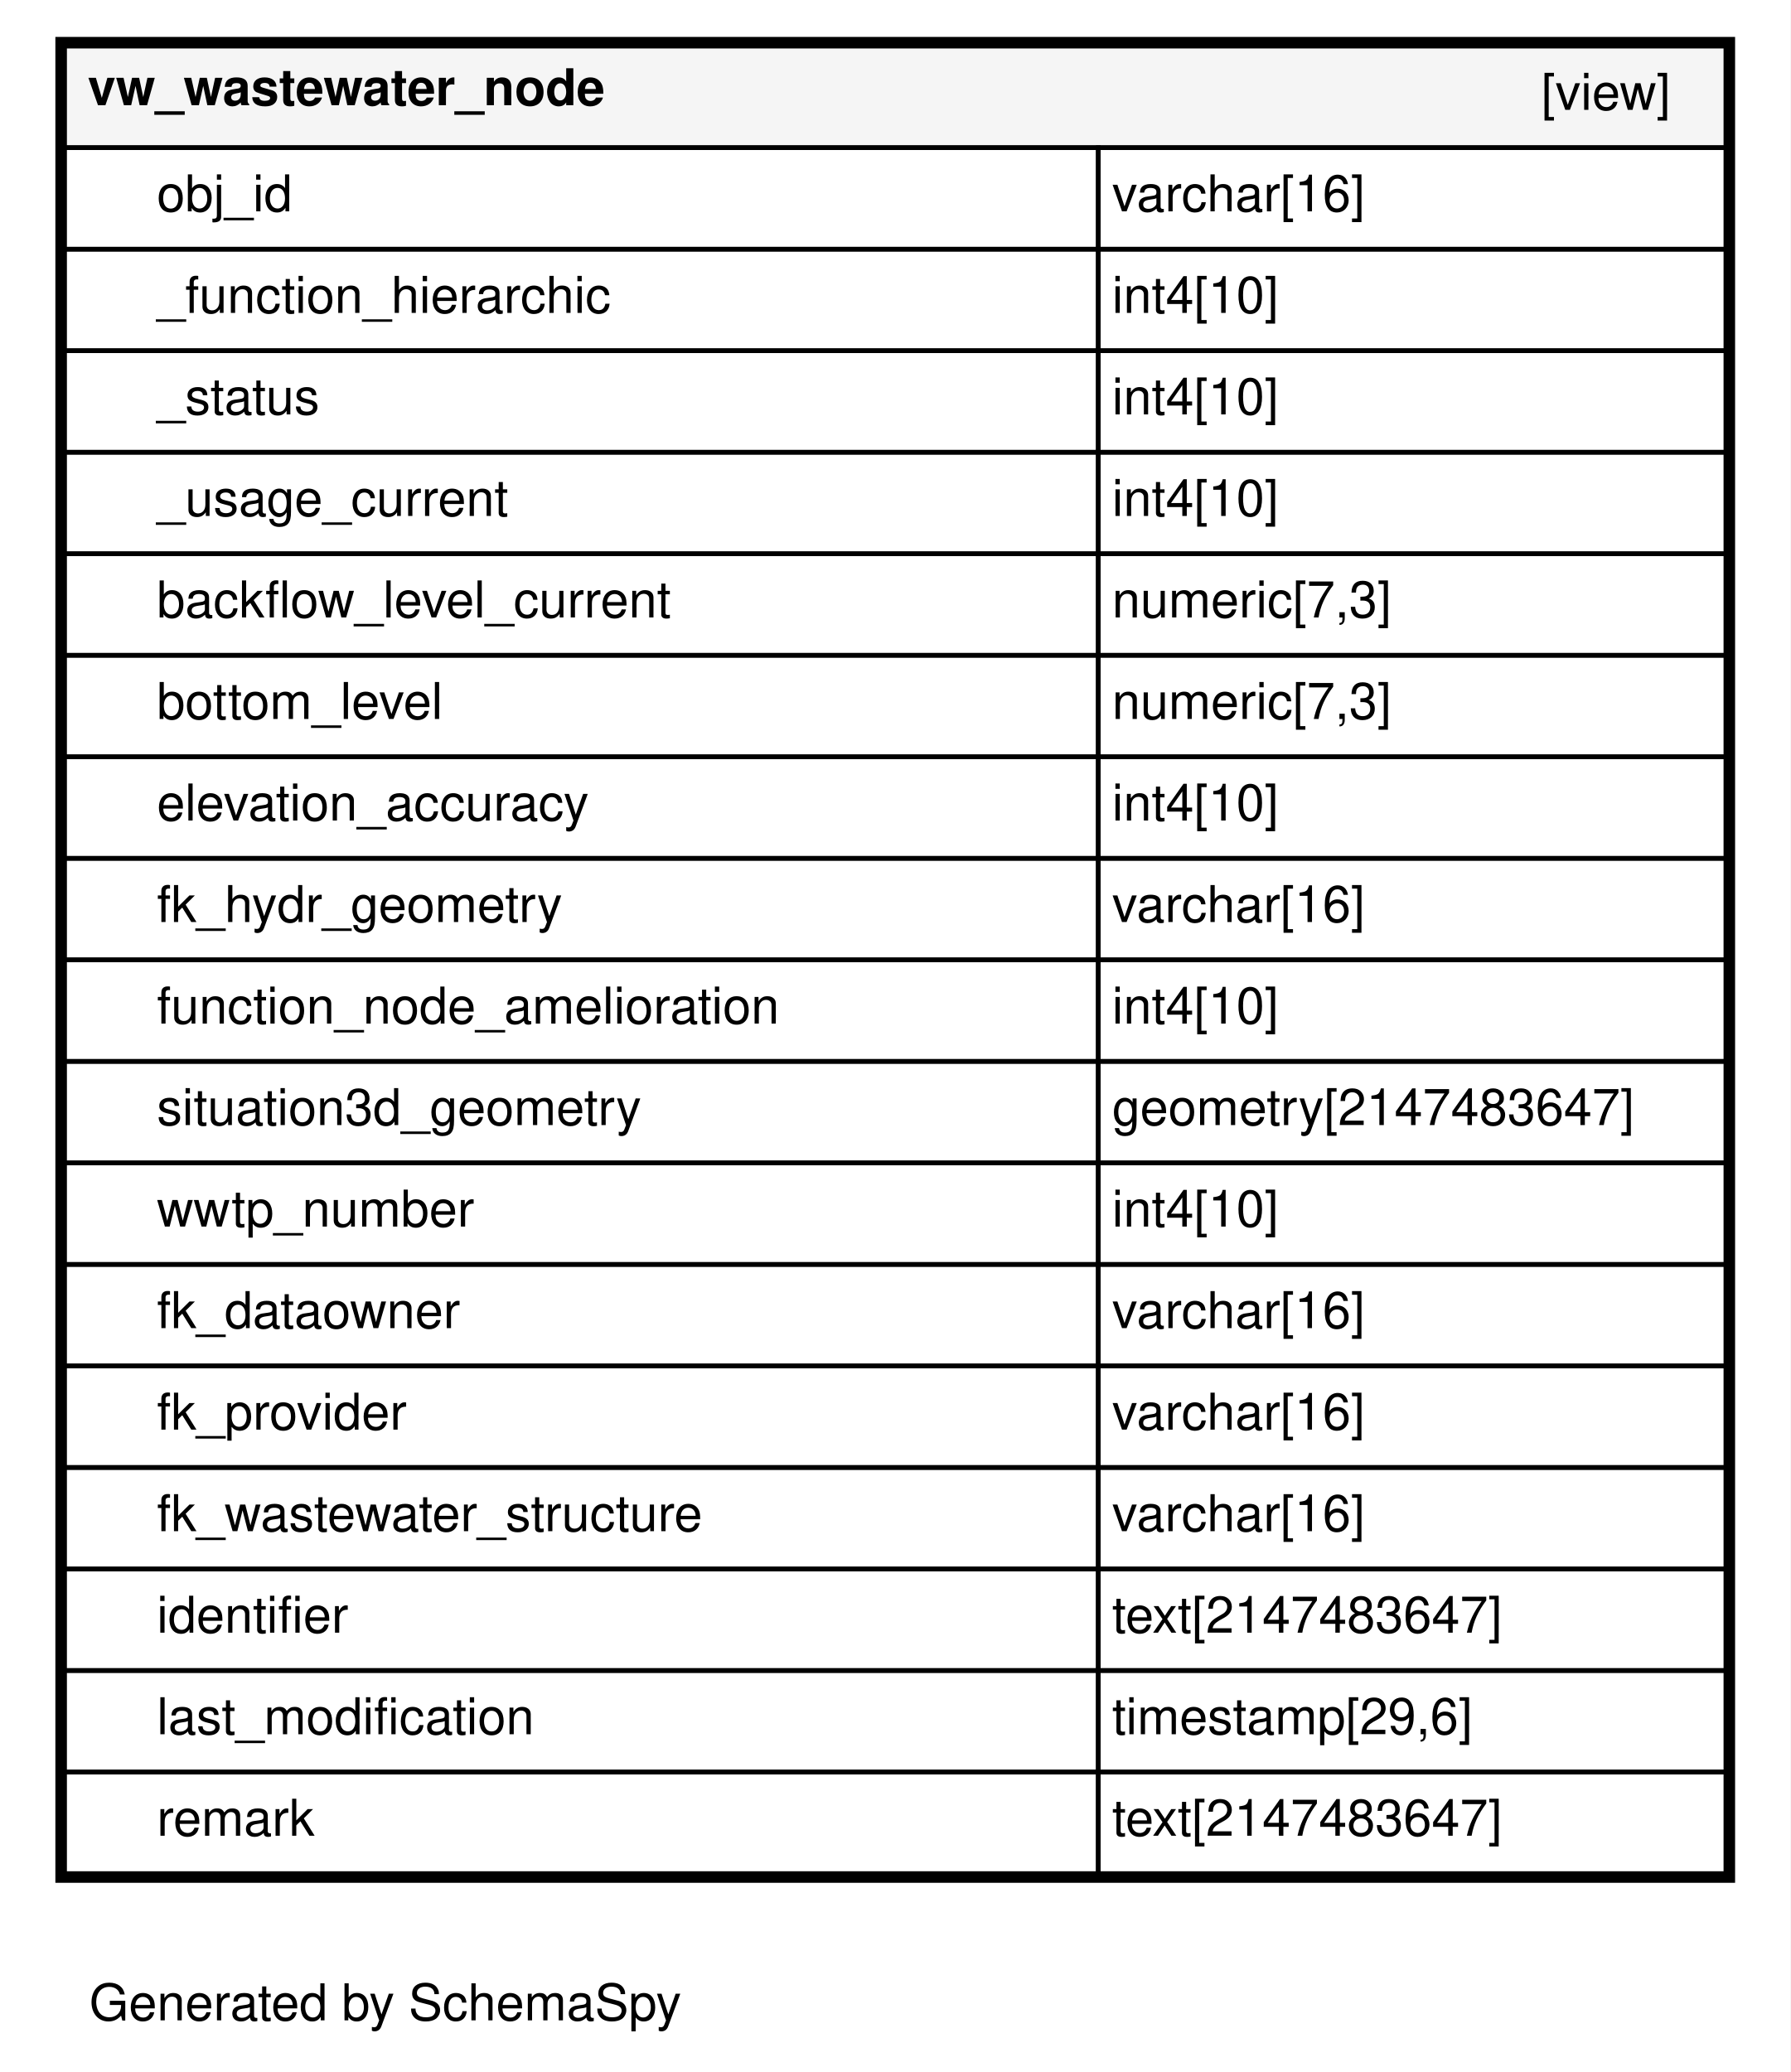
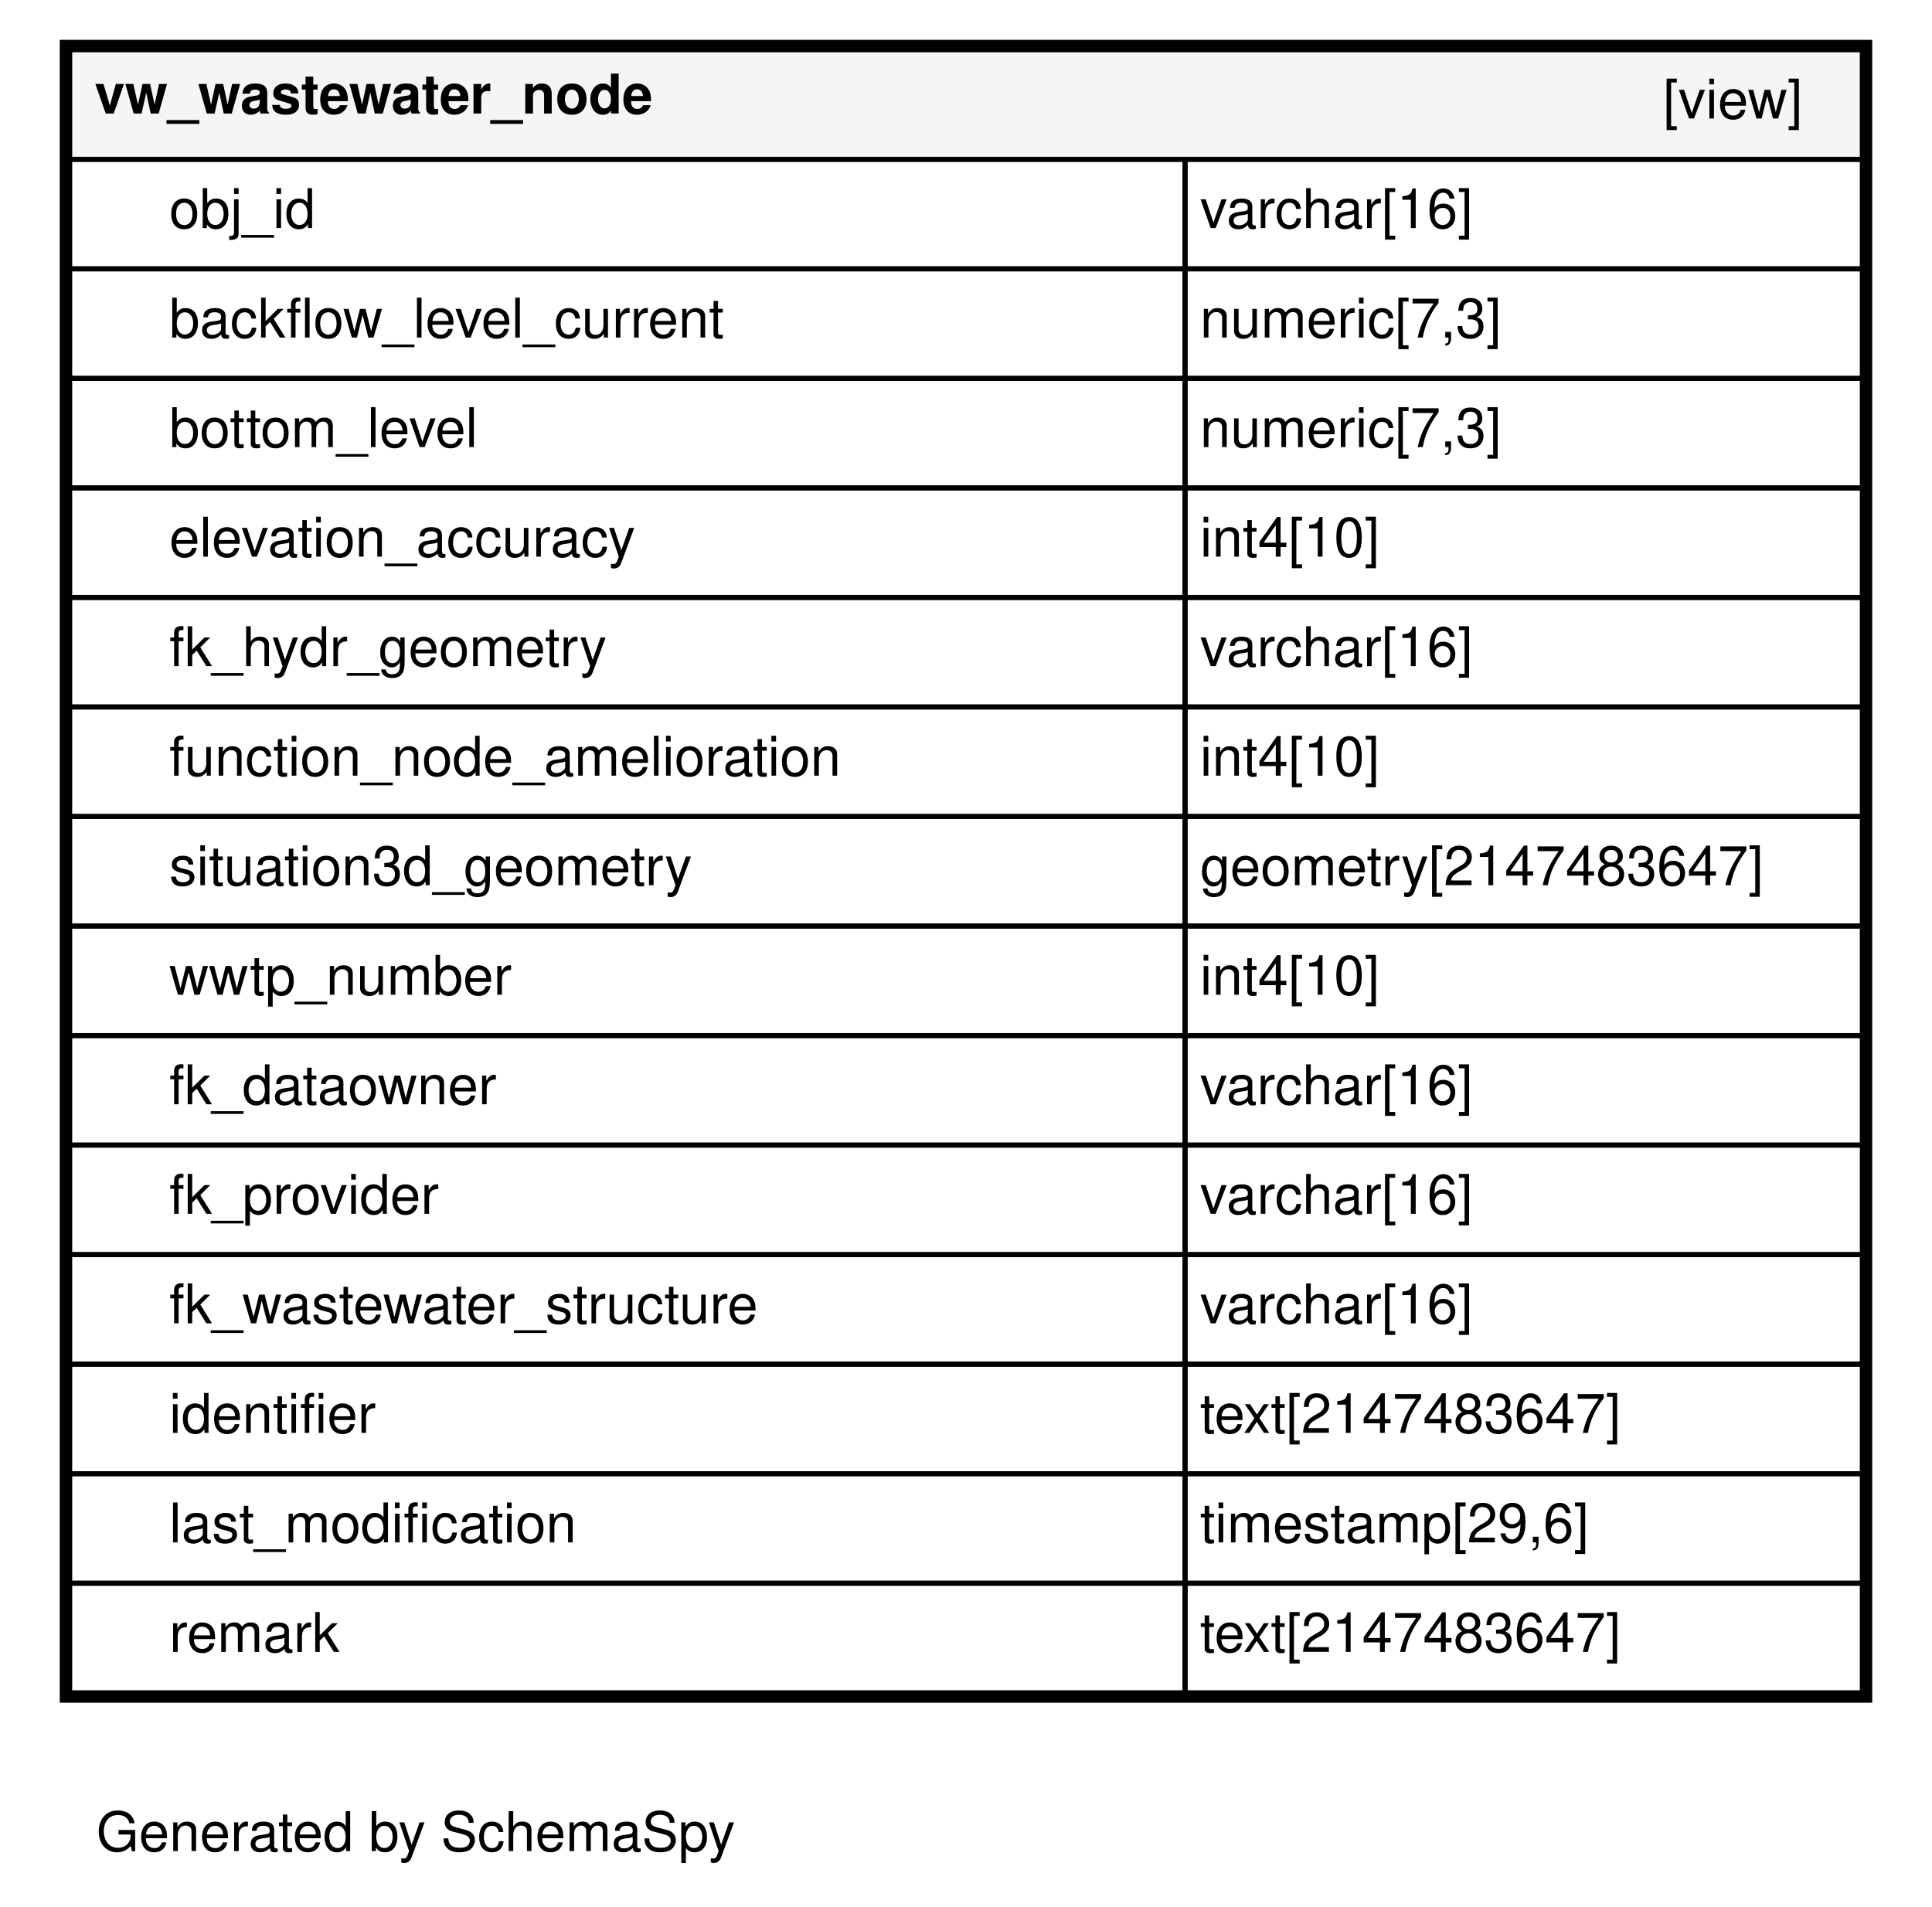
- <svg xmlns="http://www.w3.org/2000/svg" xmlns:xlink="http://www.w3.org/1999/xlink" width="388pt" height="449pt" viewBox="0.00 0.00 388.00 449.00">
-   <g id="graph0" class="graph" transform="scale(1 1) rotate(0) translate(4 445)">
-     <polygon fill="#ffffff" stroke="transparent" points="-4,4 -4,-445 384,-445 384,4 -4,4" />
+ <svg xmlns="http://www.w3.org/2000/svg" xmlns:xlink="http://www.w3.org/1999/xlink" width="388pt" height="383pt" viewBox="0.00 0.00 388.00 383.00">
+   <g id="graph0" class="graph" transform="scale(1 1) rotate(0) translate(4 379)">
+     <polygon fill="#ffffff" stroke="transparent" points="-4,4 -4,-379 384,-379 384,4 -4,4" />
    <text text-anchor="middle" x="79.5" y="-7.2" font-family="Helvetica,sans-Serif" font-size="11.00">Generated by SchemaSpy</text>
    <g id="node1" class="node">
      <g id="a_node1">
        <a xlink:href="../../tables/vw_wastewater_node.html" xlink:title="vw_wastewater_node" target="_top">
-           <polygon fill="#ffffff" stroke="transparent" points="8,-37 8,-437 372,-437 372,-37 8,-37" />
-           <polygon fill="#f5f5f5" stroke="transparent" points="10,-413 10,-435 370,-435 370,-413 10,-413" />
-           <polygon fill="none" stroke="black" points="10,-413 10,-435 370,-435 370,-413 10,-413" />
-           <text text-anchor="start" x="15" y="-422.2" font-family="Helvetica,sans-Serif" font-weight="bold" font-size="11.00">vw_wastewater_node</text>
-           <text text-anchor="start" x="330" y="-421.2" font-family="Helvetica,sans-Serif" font-size="11.00">[view]</text>
-           <polygon fill="none" stroke="black" points="10,-391 10,-413 234,-413 234,-391 10,-391" />
-           <text text-anchor="start" x="30" y="-399.2" font-family="Helvetica,sans-Serif" font-size="11.00">obj_id</text>
-           <polygon fill="none" stroke="black" points="234,-391 234,-413 370,-413 370,-391 234,-391" />
-           <text text-anchor="start" x="237" y="-399.2" font-family="Helvetica,sans-Serif" font-size="11.00">varchar[16]</text>
-           <polygon fill="none" stroke="black" points="10,-369 10,-391 234,-391 234,-369 10,-369" />
-           <text text-anchor="start" x="30" y="-377.2" font-family="Helvetica,sans-Serif" font-size="11.00">_function_hierarchic</text>
-           <polygon fill="none" stroke="black" points="234,-369 234,-391 370,-391 370,-369 234,-369" />
-           <text text-anchor="start" x="237" y="-377.2" font-family="Helvetica,sans-Serif" font-size="11.00">int4[10]</text>
-           <polygon fill="none" stroke="black" points="10,-347 10,-369 234,-369 234,-347 10,-347" />
-           <text text-anchor="start" x="30" y="-355.2" font-family="Helvetica,sans-Serif" font-size="11.00">_status</text>
-           <polygon fill="none" stroke="black" points="234,-347 234,-369 370,-369 370,-347 234,-347" />
-           <text text-anchor="start" x="237" y="-355.2" font-family="Helvetica,sans-Serif" font-size="11.00">int4[10]</text>
+           <polygon fill="#ffffff" stroke="transparent" points="8,-37 8,-371 372,-371 372,-37 8,-37" />
+           <polygon fill="#f5f5f5" stroke="transparent" points="10,-347 10,-369 370,-369 370,-347 10,-347" />
+           <polygon fill="none" stroke="black" points="10,-347 10,-369 370,-369 370,-347 10,-347" />
+           <text text-anchor="start" x="15" y="-356.2" font-family="Helvetica,sans-Serif" font-weight="bold" font-size="11.00">vw_wastewater_node</text>
+           <text text-anchor="start" x="330" y="-355.2" font-family="Helvetica,sans-Serif" font-size="11.00">[view]</text>
          <polygon fill="none" stroke="black" points="10,-325 10,-347 234,-347 234,-325 10,-325" />
-           <text text-anchor="start" x="30" y="-333.2" font-family="Helvetica,sans-Serif" font-size="11.00">_usage_current</text>
+           <text text-anchor="start" x="30" y="-333.2" font-family="Helvetica,sans-Serif" font-size="11.00">obj_id</text>
          <polygon fill="none" stroke="black" points="234,-325 234,-347 370,-347 370,-325 234,-325" />
-           <text text-anchor="start" x="237" y="-333.2" font-family="Helvetica,sans-Serif" font-size="11.00">int4[10]</text>
+           <text text-anchor="start" x="237" y="-333.2" font-family="Helvetica,sans-Serif" font-size="11.00">varchar[16]</text>
          <polygon fill="none" stroke="black" points="10,-303 10,-325 234,-325 234,-303 10,-303" />
          <text text-anchor="start" x="30" y="-311.2" font-family="Helvetica,sans-Serif" font-size="11.00">backflow_level_current</text>
          <polygon fill="none" stroke="black" points="234,-303 234,-325 370,-325 370,-303 234,-303" />
          <text text-anchor="start" x="237" y="-311.2" font-family="Helvetica,sans-Serif" font-size="11.00">numeric[7,3]</text>
          <polygon fill="none" stroke="black" points="10,-281 10,-303 234,-303 234,-281 10,-281" />
          <text text-anchor="start" x="30" y="-289.2" font-family="Helvetica,sans-Serif" font-size="11.00">bottom_level</text>
          <polygon fill="none" stroke="black" points="234,-281 234,-303 370,-303 370,-281 234,-281" />
          <text text-anchor="start" x="237" y="-289.2" font-family="Helvetica,sans-Serif" font-size="11.00">numeric[7,3]</text>
          <polygon fill="none" stroke="black" points="10,-259 10,-281 234,-281 234,-259 10,-259" />
          <text text-anchor="start" x="30" y="-267.2" font-family="Helvetica,sans-Serif" font-size="11.00">elevation_accuracy</text>
          <polygon fill="none" stroke="black" points="234,-259 234,-281 370,-281 370,-259 234,-259" />
          <text text-anchor="start" x="237" y="-267.2" font-family="Helvetica,sans-Serif" font-size="11.00">int4[10]</text>
          <polygon fill="none" stroke="black" points="10,-237 10,-259 234,-259 234,-237 10,-237" />
          <text text-anchor="start" x="30" y="-245.2" font-family="Helvetica,sans-Serif" font-size="11.00">fk_hydr_geometry</text>
          <polygon fill="none" stroke="black" points="234,-237 234,-259 370,-259 370,-237 234,-237" />
          <text text-anchor="start" x="237" y="-245.2" font-family="Helvetica,sans-Serif" font-size="11.00">varchar[16]</text>
          <polygon fill="none" stroke="black" points="10,-215 10,-237 234,-237 234,-215 10,-215" />
          <text text-anchor="start" x="30" y="-223.2" font-family="Helvetica,sans-Serif" font-size="11.00">function_node_amelioration</text>
          <polygon fill="none" stroke="black" points="234,-215 234,-237 370,-237 370,-215 234,-215" />
          <text text-anchor="start" x="237" y="-223.2" font-family="Helvetica,sans-Serif" font-size="11.00">int4[10]</text>
          <polygon fill="none" stroke="black" points="10,-193 10,-215 234,-215 234,-193 10,-193" />
          <text text-anchor="start" x="30" y="-201.2" font-family="Helvetica,sans-Serif" font-size="11.00">situation3d_geometry</text>
          <polygon fill="none" stroke="black" points="234,-193 234,-215 370,-215 370,-193 234,-193" />
          <text text-anchor="start" x="237" y="-201.2" font-family="Helvetica,sans-Serif" font-size="11.00">geometry[2147483647]</text>
          <polygon fill="none" stroke="black" points="10,-171 10,-193 234,-193 234,-171 10,-171" />
          <text text-anchor="start" x="30" y="-179.2" font-family="Helvetica,sans-Serif" font-size="11.00">wwtp_number</text>
          <polygon fill="none" stroke="black" points="234,-171 234,-193 370,-193 370,-171 234,-171" />
          <text text-anchor="start" x="237" y="-179.2" font-family="Helvetica,sans-Serif" font-size="11.00">int4[10]</text>
          <polygon fill="none" stroke="black" points="10,-149 10,-171 234,-171 234,-149 10,-149" />
          <text text-anchor="start" x="30" y="-157.2" font-family="Helvetica,sans-Serif" font-size="11.00">fk_dataowner</text>
          <polygon fill="none" stroke="black" points="234,-149 234,-171 370,-171 370,-149 234,-149" />
          <text text-anchor="start" x="237" y="-157.2" font-family="Helvetica,sans-Serif" font-size="11.00">varchar[16]</text>
          <polygon fill="none" stroke="black" points="10,-127 10,-149 234,-149 234,-127 10,-127" />
          <text text-anchor="start" x="30" y="-135.2" font-family="Helvetica,sans-Serif" font-size="11.00">fk_provider</text>
          <polygon fill="none" stroke="black" points="234,-127 234,-149 370,-149 370,-127 234,-127" />
          <text text-anchor="start" x="237" y="-135.2" font-family="Helvetica,sans-Serif" font-size="11.00">varchar[16]</text>
          <polygon fill="none" stroke="black" points="10,-105 10,-127 234,-127 234,-105 10,-105" />
          <text text-anchor="start" x="30" y="-113.2" font-family="Helvetica,sans-Serif" font-size="11.00">fk_wastewater_structure</text>
          <polygon fill="none" stroke="black" points="234,-105 234,-127 370,-127 370,-105 234,-105" />
          <text text-anchor="start" x="237" y="-113.2" font-family="Helvetica,sans-Serif" font-size="11.00">varchar[16]</text>
          <polygon fill="none" stroke="black" points="10,-83 10,-105 234,-105 234,-83 10,-83" />
          <text text-anchor="start" x="30" y="-91.2" font-family="Helvetica,sans-Serif" font-size="11.00">identifier</text>
          <polygon fill="none" stroke="black" points="234,-83 234,-105 370,-105 370,-83 234,-83" />
          <text text-anchor="start" x="237" y="-91.2" font-family="Helvetica,sans-Serif" font-size="11.00">text[2147483647]</text>
          <polygon fill="none" stroke="black" points="10,-61 10,-83 234,-83 234,-61 10,-61" />
          <text text-anchor="start" x="30" y="-69.2" font-family="Helvetica,sans-Serif" font-size="11.00">last_modification</text>
          <polygon fill="none" stroke="black" points="234,-61 234,-83 370,-83 370,-61 234,-61" />
          <text text-anchor="start" x="237" y="-69.2" font-family="Helvetica,sans-Serif" font-size="11.00">timestamp[29,6]</text>
          <polygon fill="none" stroke="black" points="10,-39 10,-61 234,-61 234,-39 10,-39" />
          <text text-anchor="start" x="30" y="-47.2" font-family="Helvetica,sans-Serif" font-size="11.00">remark</text>
          <polygon fill="none" stroke="black" points="234,-39 234,-61 370,-61 370,-39 234,-39" />
          <text text-anchor="start" x="237" y="-47.2" font-family="Helvetica,sans-Serif" font-size="11.00">text[2147483647]</text>
-           <polygon fill="none" stroke="black" stroke-width="2" points="9,-38 9,-436 371,-436 371,-38 9,-38" />
+           <polygon fill="none" stroke="black" stroke-width="2" points="9,-38 9,-370 371,-370 371,-38 9,-38" />
        </a>
      </g>
    </g>
  </g>
</svg>
